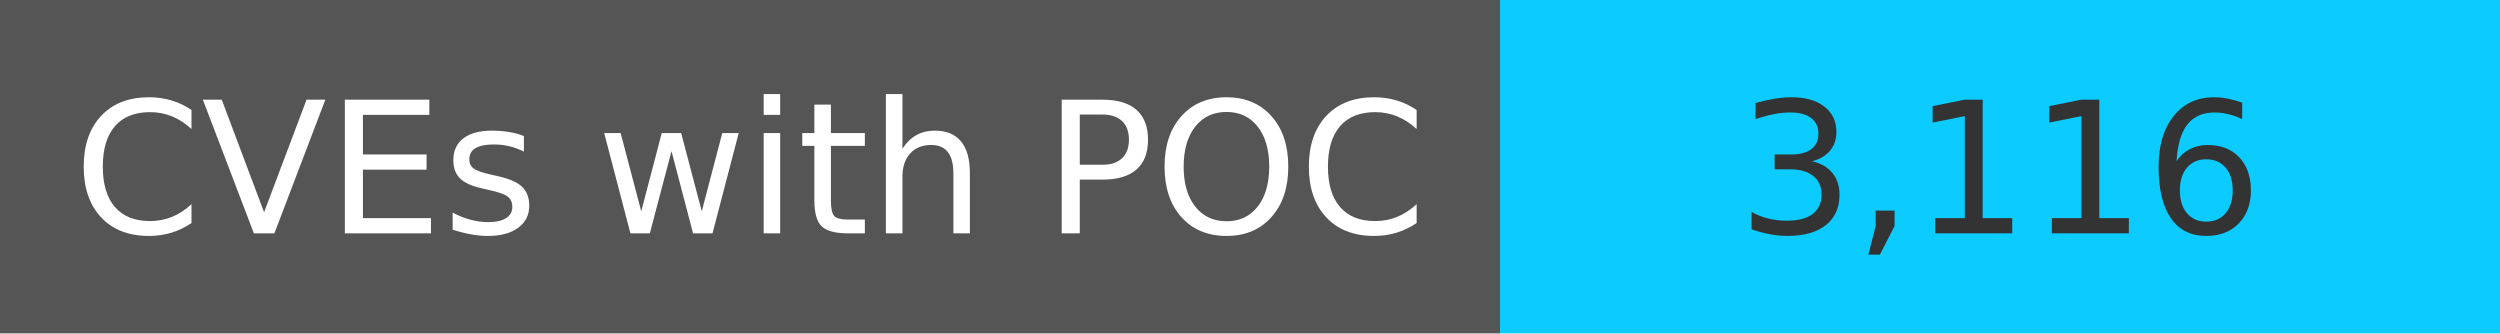
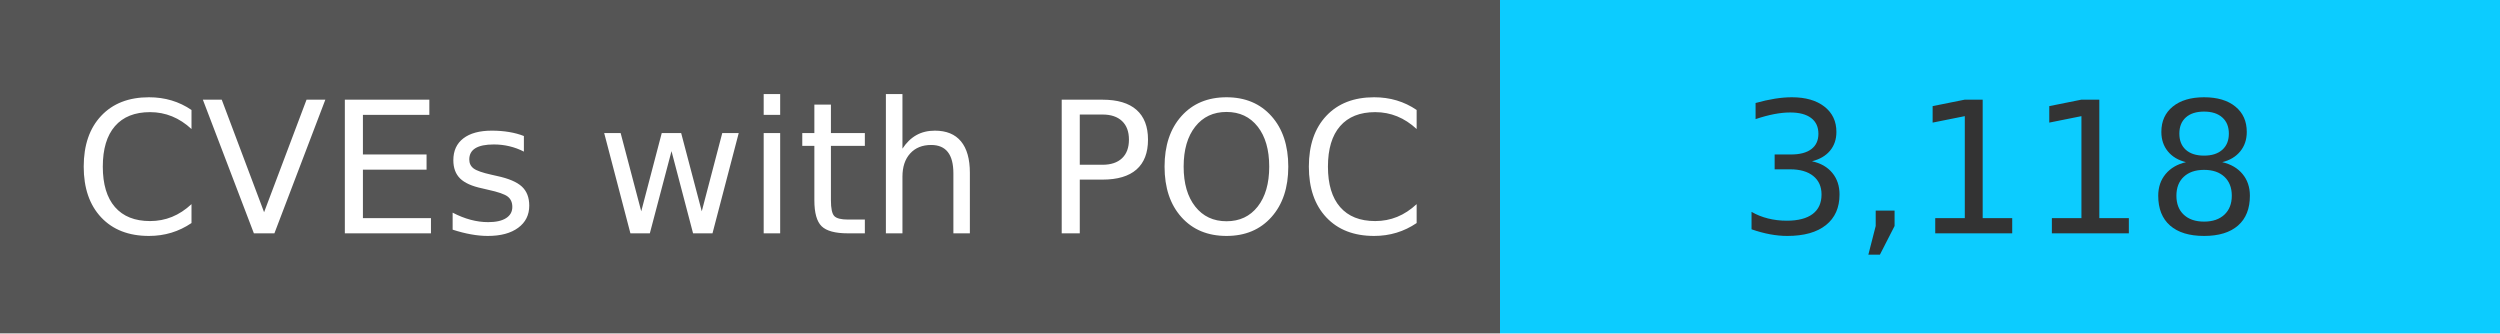
<svg xmlns="http://www.w3.org/2000/svg" width="150" height="20" role="img">
  <linearGradient id="s" x2="0" y2="100%">
    <stop offset="0" stop-color="#bbb" stop-opacity=".1" />
    <stop offset="1" stop-opacity=".1" />
  </linearGradient>
  <g>
    <rect width="90" height="20" fill="#555" />
    <rect x="90" width="267" height="20" fill="#0cccff" />
  </g>
  <g fill="#fff" text-anchor="middle" font-family="Verdana,Geneva,DejaVu Sans,sans-serif" text-rendering="geometricPrecision" font-size="110">
    <text x="450" y="140" transform="scale(.1)" fill="#fff">
            CVEs with POC
        </text>
    <text x="1200" y="140" transform="scale(.1)" fill="#333">
-             3,116
+             3,118
        </text>
  </g>
</svg>
